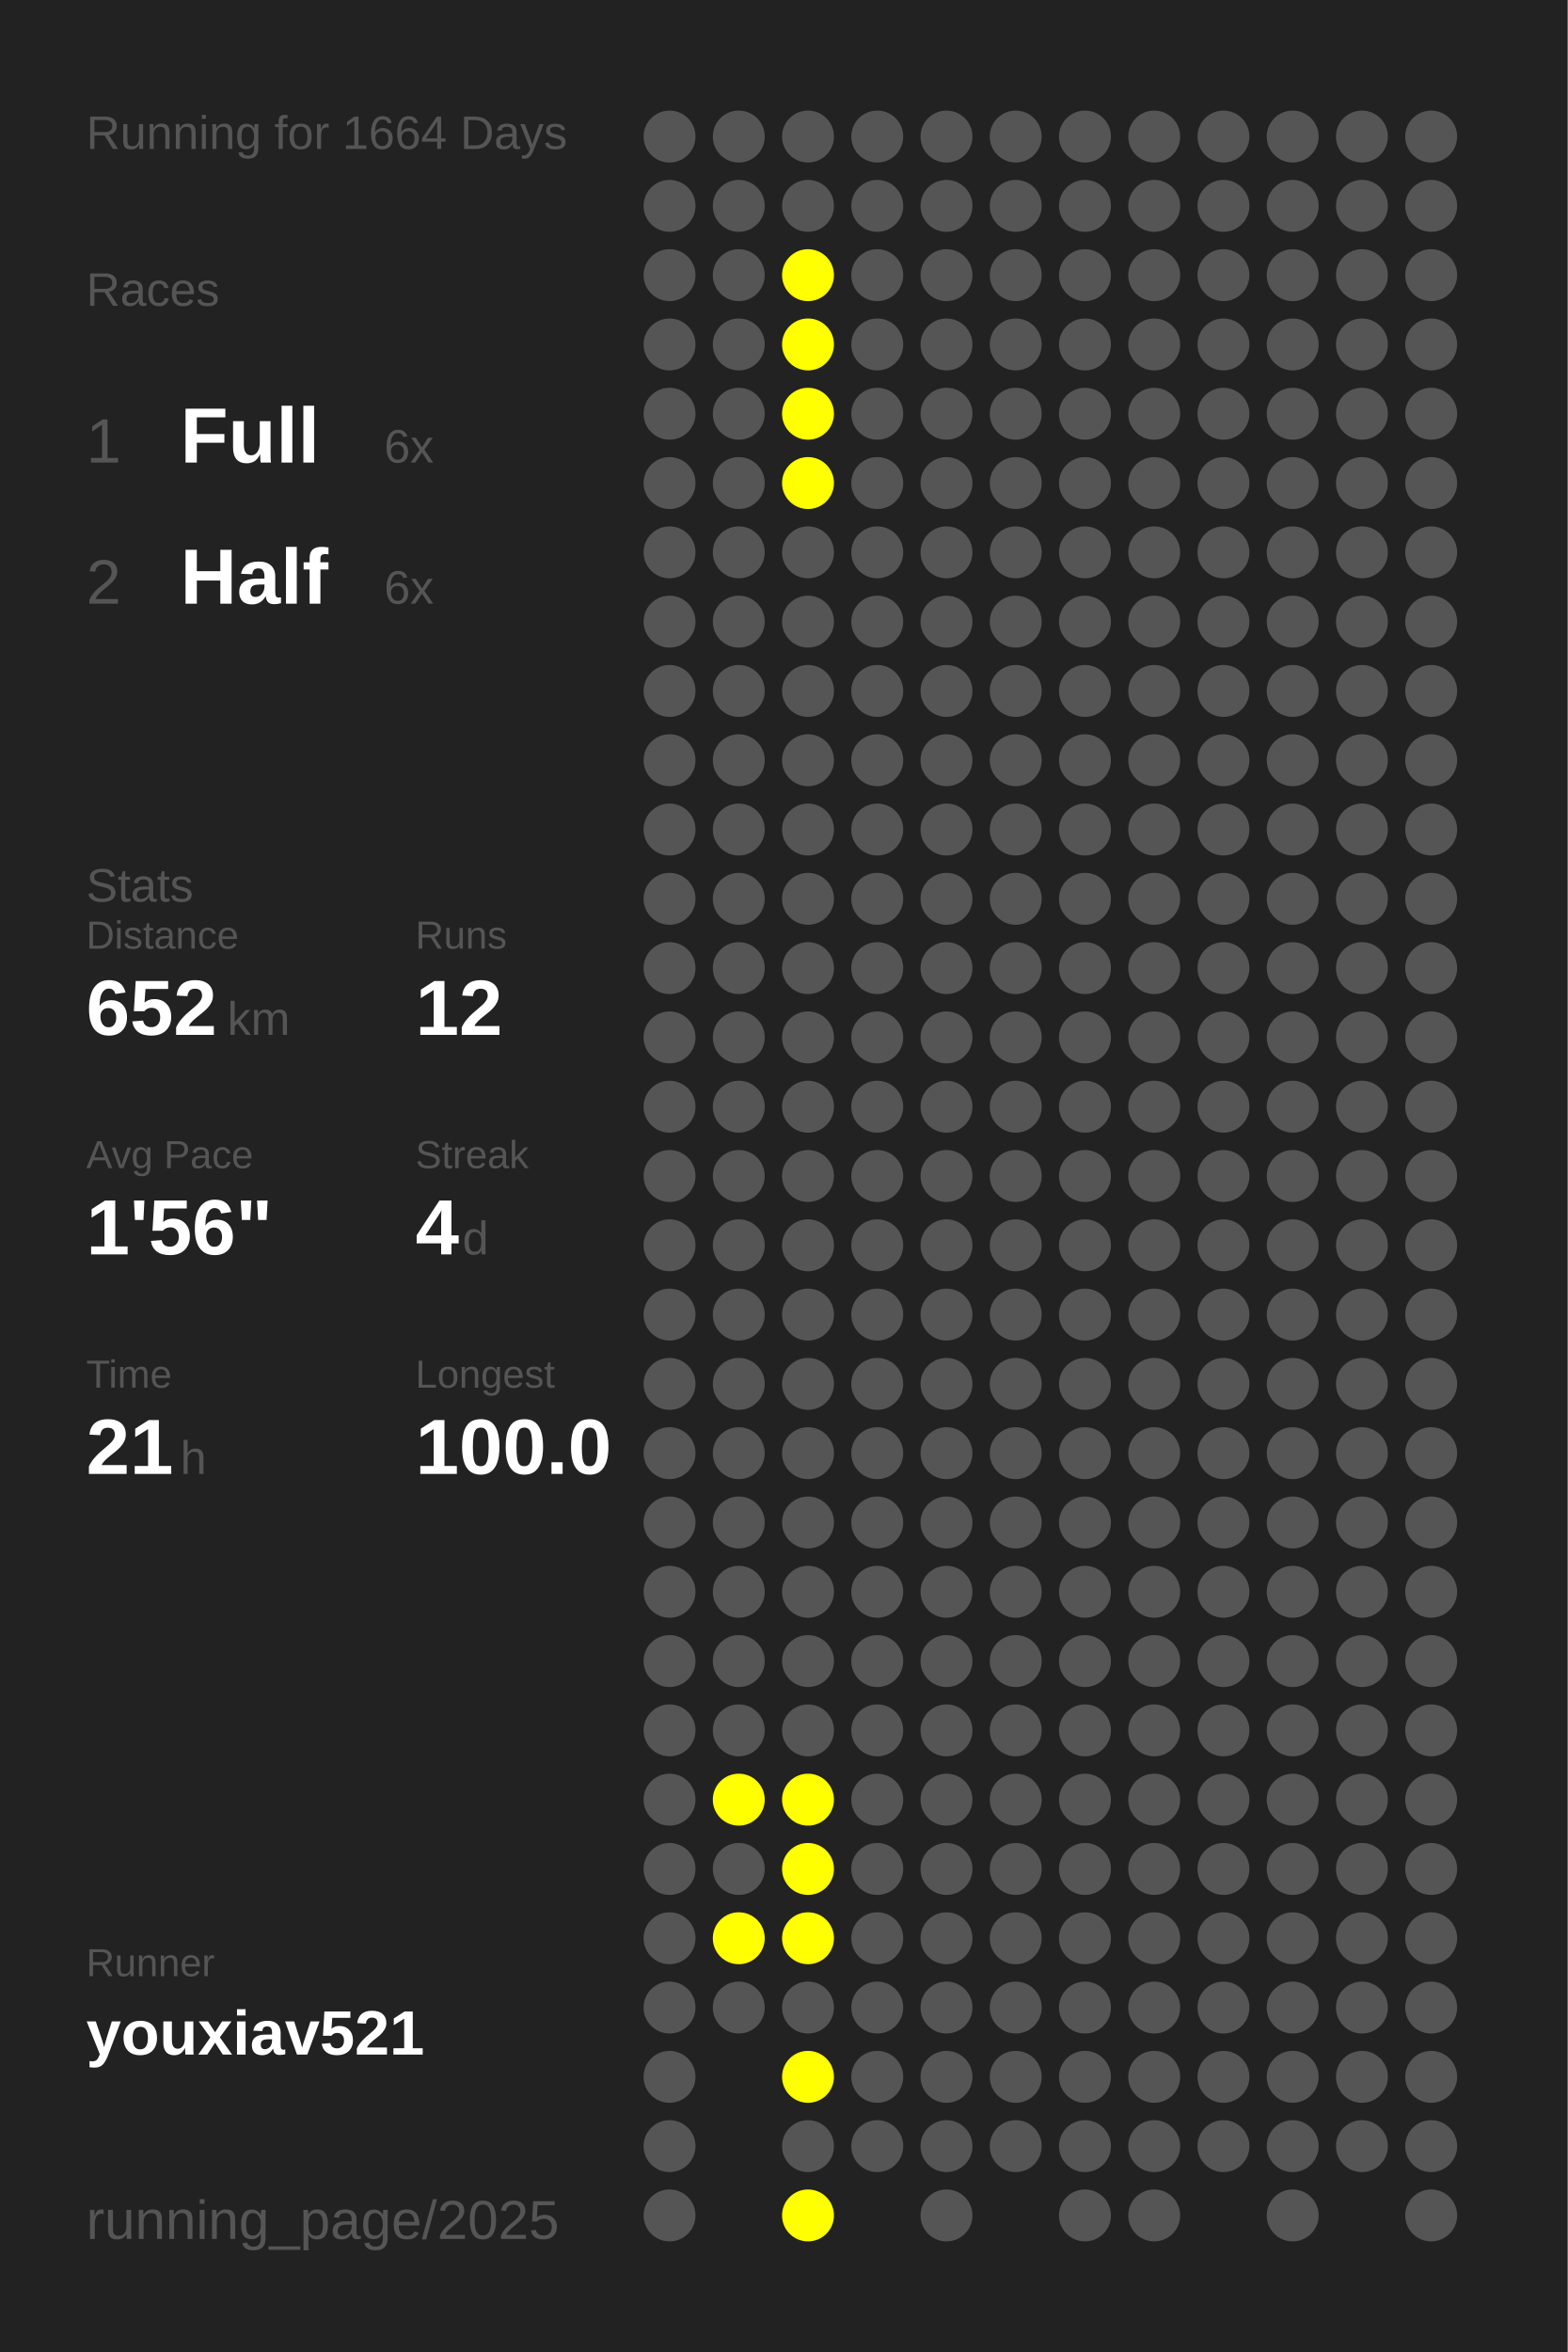
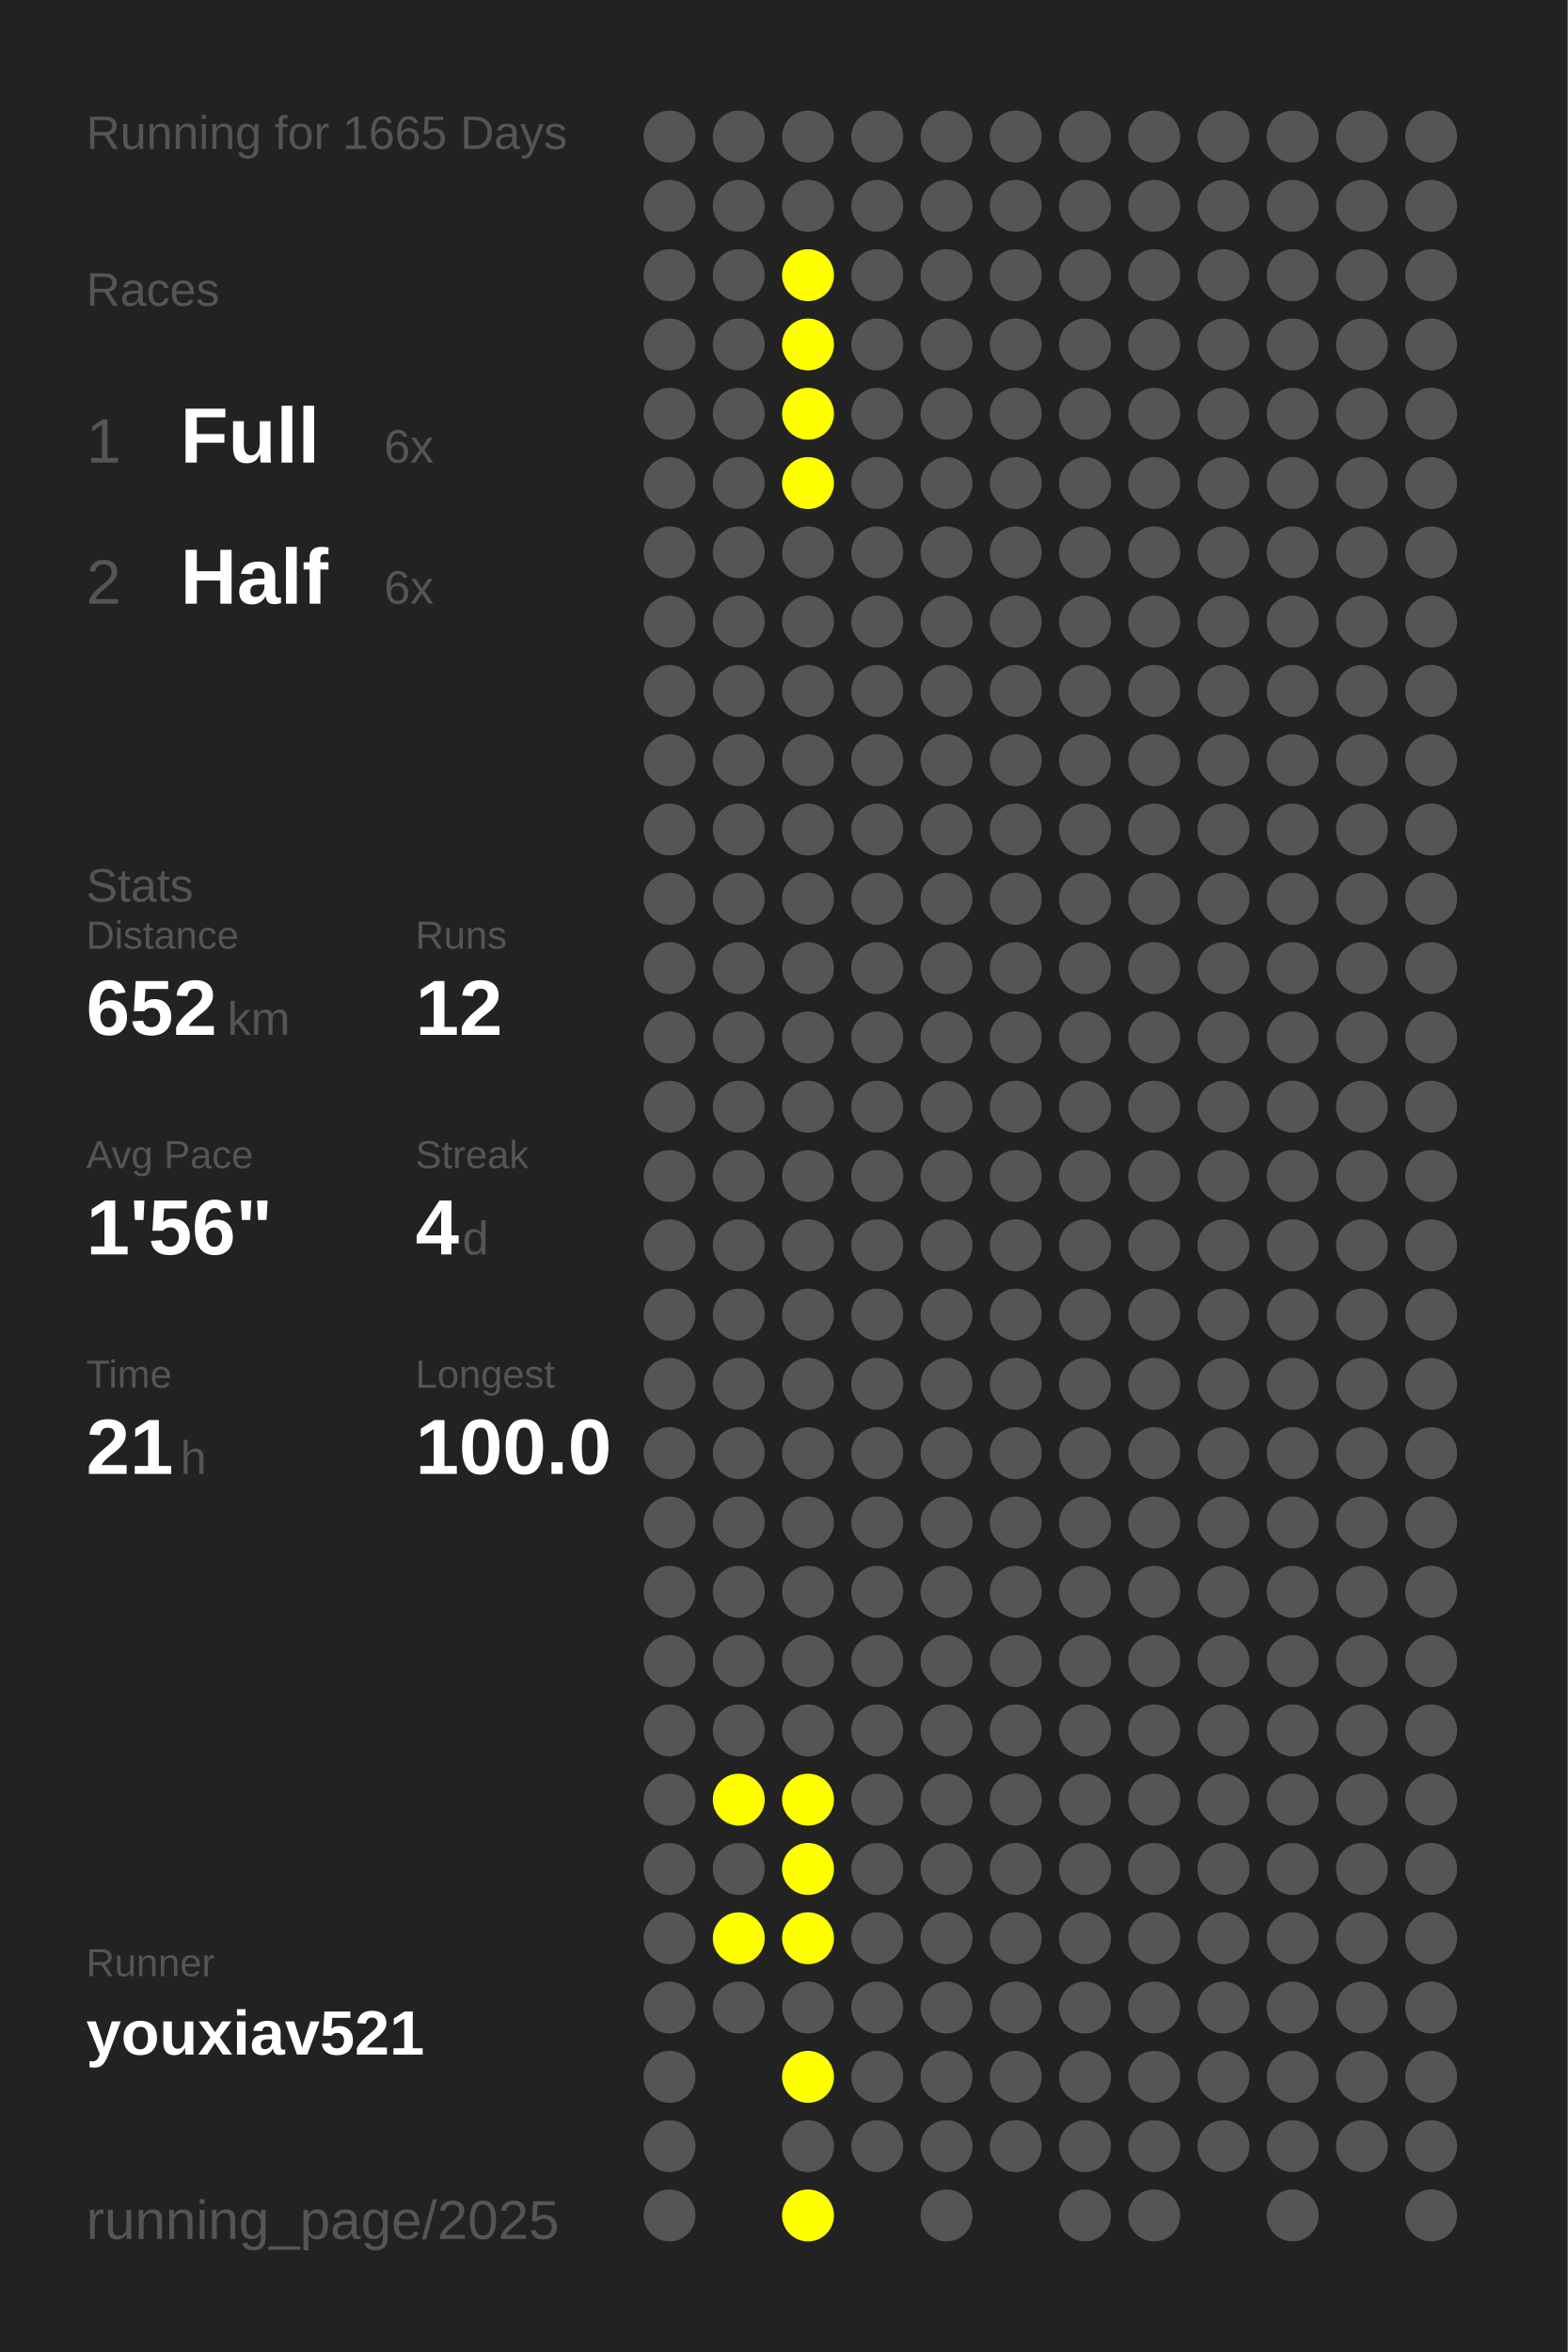
<svg xmlns="http://www.w3.org/2000/svg" baseProfile="full" height="300mm" version="1.1" viewBox="0,0,200,300" width="200mm">
  <defs />
  <rect fill="#222222" height="300" width="200" x="0" y="0" />
-   <text fill="#555555" style="font-size:6px; font-family:Arial;" x="11" y="19">Running for 1664 Days</text>
+   <text fill="#555555" style="font-size:6px; font-family:Arial;" x="11" y="19">Running for 1665 Days</text>
  <text fill="#555555" style="font-size:6px; font-family:Arial;" x="11" y="39">Races</text>
  <text fill="#555555" style="font-size:8px; font-family:Arial;" x="11" y="59">1</text>
  <text fill="#FFFFFF" style="font-size:10px; font-family:Arial; font-weight:bold;" x="23" y="59">Full</text>
  <text fill="#555555" style="font-size:6px; font-family:Arial;" x="49" y="59">6x</text>
  <text fill="#555555" style="font-size:8px; font-family:Arial;" x="11" y="77">2</text>
  <text fill="#FFFFFF" style="font-size:10px; font-family:Arial; font-weight:bold;" x="23" y="77">Half</text>
  <text fill="#555555" style="font-size:6px; font-family:Arial;" x="49" y="77">6x</text>
  <text fill="#555555" style="font-size:6px; font-family:Arial;" x="11" y="115">Stats</text>
  <text fill="#555555" style="font-size:5px; font-family:Arial;" x="11" y="121">Distance</text>
  <text fill="#FFFFFF" style="font-size:10px; font-family:Arial; font-weight:bold;" x="11" y="132">652</text>
  <text fill="#555555" style="font-size:6px; font-family:Arial;" x="29" y="132">km</text>
  <text fill="#555555" style="font-size:5px; font-family:Arial;" x="53" y="121">Runs</text>
  <text fill="#FFFFFF" style="font-size:10px; font-family:Arial; font-weight:bold;" x="53" y="132">12</text>
  <text fill="#555555" style="font-size:5px; font-family:Arial;" x="11" y="149">Avg Pace</text>
  <text fill="#FFFFFF" style="font-size:10px; font-family:Arial; font-weight:bold;" x="11" y="160">1'56"</text>
  <text fill="#555555" style="font-size:5px; font-family:Arial;" x="53" y="149">Streak</text>
  <text fill="#FFFFFF" style="font-size:10px; font-family:Arial; font-weight:bold;" x="53" y="160">4</text>
  <text fill="#555555" style="font-size:6px; font-family:Arial;" x="59" y="160">d</text>
  <text fill="#555555" style="font-size:5px; font-family:Arial;" x="11" y="177">Time</text>
  <text fill="#FFFFFF" style="font-size:10px; font-family:Arial; font-weight:bold;" x="11" y="188">21</text>
  <text fill="#555555" style="font-size:6px; font-family:Arial;" x="23" y="188">h</text>
  <text fill="#555555" style="font-size:5px; font-family:Arial;" x="53" y="177">Longest</text>
  <text fill="#FFFFFF" style="font-size:10px; font-family:Arial; font-weight:bold;" x="53" y="188">100.0</text>
  <text fill="#555555" style="font-size:5px; font-family:Arial;" x="11" y="252.065">Runner</text>
  <text fill="#FFFFFF" style="font-size:8px; font-family:Arial; font-weight:bold;" x="11" y="262.065">youxiav521</text>
  <text fill="#555555" style="font-size:7px; font-family:Arial;" x="11" y="285.581">running_page/2025</text>
  <circle cx="85.417" cy="17.419" fill="#555555" r="3.312" />
  <circle cx="85.417" cy="26.258" fill="#555555" r="3.312" />
  <circle cx="85.417" cy="35.097" fill="#555555" r="3.312" />
  <circle cx="85.417" cy="43.935" fill="#555555" r="3.312" />
  <circle cx="85.417" cy="52.774" fill="#555555" r="3.312" />
  <circle cx="85.417" cy="61.613" fill="#555555" r="3.312" />
  <circle cx="85.417" cy="70.452" fill="#555555" r="3.312" />
  <circle cx="85.417" cy="79.29" fill="#555555" r="3.312" />
  <circle cx="85.417" cy="88.129" fill="#555555" r="3.312" />
  <circle cx="85.417" cy="96.968" fill="#555555" r="3.312" />
  <circle cx="85.417" cy="105.806" fill="#555555" r="3.312" />
  <circle cx="85.417" cy="114.645" fill="#555555" r="3.312" />
  <circle cx="85.417" cy="123.484" fill="#555555" r="3.312" />
  <circle cx="85.417" cy="132.323" fill="#555555" r="3.312" />
  <circle cx="85.417" cy="141.161" fill="#555555" r="3.312" />
  <circle cx="85.417" cy="150" fill="#555555" r="3.312" />
  <circle cx="85.417" cy="158.839" fill="#555555" r="3.312" />
  <circle cx="85.417" cy="167.677" fill="#555555" r="3.312" />
  <circle cx="85.417" cy="176.516" fill="#555555" r="3.312" />
  <circle cx="85.417" cy="185.355" fill="#555555" r="3.312" />
  <circle cx="85.417" cy="194.194" fill="#555555" r="3.312" />
  <circle cx="85.417" cy="203.032" fill="#555555" r="3.312" />
  <circle cx="85.417" cy="211.871" fill="#555555" r="3.312" />
  <circle cx="85.417" cy="220.71" fill="#555555" r="3.312" />
  <circle cx="85.417" cy="229.548" fill="#555555" r="3.312" />
  <circle cx="85.417" cy="238.387" fill="#555555" r="3.312" />
  <circle cx="85.417" cy="247.226" fill="#555555" r="3.312" />
  <circle cx="85.417" cy="256.065" fill="#555555" r="3.312" />
  <circle cx="85.417" cy="264.903" fill="#555555" r="3.312" />
  <circle cx="85.417" cy="273.742" fill="#555555" r="3.312" />
  <circle cx="85.417" cy="282.581" fill="#555555" r="3.312" />
  <circle cx="94.25" cy="17.419" fill="#555555" r="3.312" />
  <circle cx="94.25" cy="26.258" fill="#555555" r="3.312" />
  <circle cx="94.25" cy="35.097" fill="#555555" r="3.312" />
  <circle cx="94.25" cy="43.935" fill="#555555" r="3.312" />
  <circle cx="94.25" cy="52.774" fill="#555555" r="3.312" />
  <circle cx="94.25" cy="61.613" fill="#555555" r="3.312" />
  <circle cx="94.25" cy="70.452" fill="#555555" r="3.312" />
  <circle cx="94.25" cy="79.29" fill="#555555" r="3.312" />
  <circle cx="94.25" cy="88.129" fill="#555555" r="3.312" />
  <circle cx="94.25" cy="96.968" fill="#555555" r="3.312" />
  <circle cx="94.25" cy="105.806" fill="#555555" r="3.312" />
  <circle cx="94.25" cy="114.645" fill="#555555" r="3.312" />
  <circle cx="94.25" cy="123.484" fill="#555555" r="3.312" />
  <circle cx="94.25" cy="132.323" fill="#555555" r="3.312" />
  <circle cx="94.25" cy="141.161" fill="#555555" r="3.312" />
  <circle cx="94.25" cy="150" fill="#555555" r="3.312" />
  <circle cx="94.25" cy="158.839" fill="#555555" r="3.312" />
  <circle cx="94.25" cy="167.677" fill="#555555" r="3.312" />
  <circle cx="94.25" cy="176.516" fill="#555555" r="3.312" />
  <circle cx="94.25" cy="185.355" fill="#555555" r="3.312" />
  <circle cx="94.25" cy="194.194" fill="#555555" r="3.312" />
  <circle cx="94.25" cy="203.032" fill="#555555" r="3.312" />
  <circle cx="94.25" cy="211.871" fill="#555555" r="3.312" />
  <circle cx="94.25" cy="220.71" fill="#555555" r="3.312" />
  <circle cx="94.25" cy="229.548" fill="#FFFF00" r="3.312" />
  <circle cx="94.25" cy="238.387" fill="#555555" r="3.312" />
  <circle cx="94.25" cy="247.226" fill="#FFFF00" r="3.312" />
  <circle cx="94.25" cy="256.065" fill="#555555" r="3.312" />
  <circle cx="103.083" cy="17.419" fill="#555555" r="3.312" />
  <circle cx="103.083" cy="26.258" fill="#555555" r="3.312" />
  <circle cx="103.083" cy="35.097" fill="#FFFF00" r="3.312" />
  <circle cx="103.083" cy="43.935" fill="#FFFF00" r="3.312" />
  <circle cx="103.083" cy="52.774" fill="#FFFF00" r="3.312" />
  <circle cx="103.083" cy="61.613" fill="#FFFF00" r="3.312" />
  <circle cx="103.083" cy="70.452" fill="#555555" r="3.312" />
  <circle cx="103.083" cy="79.29" fill="#555555" r="3.312" />
  <circle cx="103.083" cy="88.129" fill="#555555" r="3.312" />
  <circle cx="103.083" cy="96.968" fill="#555555" r="3.312" />
  <circle cx="103.083" cy="105.806" fill="#555555" r="3.312" />
  <circle cx="103.083" cy="114.645" fill="#555555" r="3.312" />
  <circle cx="103.083" cy="123.484" fill="#555555" r="3.312" />
  <circle cx="103.083" cy="132.323" fill="#555555" r="3.312" />
  <circle cx="103.083" cy="141.161" fill="#555555" r="3.312" />
  <circle cx="103.083" cy="150" fill="#555555" r="3.312" />
  <circle cx="103.083" cy="158.839" fill="#555555" r="3.312" />
  <circle cx="103.083" cy="167.677" fill="#555555" r="3.312" />
  <circle cx="103.083" cy="176.516" fill="#555555" r="3.312" />
  <circle cx="103.083" cy="185.355" fill="#555555" r="3.312" />
  <circle cx="103.083" cy="194.194" fill="#555555" r="3.312" />
  <circle cx="103.083" cy="203.032" fill="#555555" r="3.312" />
  <circle cx="103.083" cy="211.871" fill="#555555" r="3.312" />
  <circle cx="103.083" cy="220.71" fill="#555555" r="3.312" />
  <circle cx="103.083" cy="229.548" fill="#FFFF00" r="3.312" />
  <circle cx="103.083" cy="238.387" fill="#FFFF00" r="3.312" />
  <circle cx="103.083" cy="247.226" fill="#FFFF00" r="3.312" />
  <circle cx="103.083" cy="256.065" fill="#555555" r="3.312" />
  <circle cx="103.083" cy="264.903" fill="#FFFF00" r="3.312" />
  <circle cx="103.083" cy="273.742" fill="#555555" r="3.312" />
  <circle cx="103.083" cy="282.581" fill="#FFFF00" r="3.312" />
  <circle cx="111.917" cy="17.419" fill="#555555" r="3.312" />
  <circle cx="111.917" cy="26.258" fill="#555555" r="3.312" />
  <circle cx="111.917" cy="35.097" fill="#555555" r="3.312" />
  <circle cx="111.917" cy="43.935" fill="#555555" r="3.312" />
  <circle cx="111.917" cy="52.774" fill="#555555" r="3.312" />
  <circle cx="111.917" cy="61.613" fill="#555555" r="3.312" />
  <circle cx="111.917" cy="70.452" fill="#555555" r="3.312" />
  <circle cx="111.917" cy="79.29" fill="#555555" r="3.312" />
  <circle cx="111.917" cy="88.129" fill="#555555" r="3.312" />
  <circle cx="111.917" cy="96.968" fill="#555555" r="3.312" />
  <circle cx="111.917" cy="105.806" fill="#555555" r="3.312" />
  <circle cx="111.917" cy="114.645" fill="#555555" r="3.312" />
  <circle cx="111.917" cy="123.484" fill="#555555" r="3.312" />
  <circle cx="111.917" cy="132.323" fill="#555555" r="3.312" />
  <circle cx="111.917" cy="141.161" fill="#555555" r="3.312" />
  <circle cx="111.917" cy="150" fill="#555555" r="3.312" />
  <circle cx="111.917" cy="158.839" fill="#555555" r="3.312" />
  <circle cx="111.917" cy="167.677" fill="#555555" r="3.312" />
  <circle cx="111.917" cy="176.516" fill="#555555" r="3.312" />
  <circle cx="111.917" cy="185.355" fill="#555555" r="3.312" />
  <circle cx="111.917" cy="194.194" fill="#555555" r="3.312" />
  <circle cx="111.917" cy="203.032" fill="#555555" r="3.312" />
  <circle cx="111.917" cy="211.871" fill="#555555" r="3.312" />
  <circle cx="111.917" cy="220.71" fill="#555555" r="3.312" />
  <circle cx="111.917" cy="229.548" fill="#555555" r="3.312" />
  <circle cx="111.917" cy="238.387" fill="#555555" r="3.312" />
  <circle cx="111.917" cy="247.226" fill="#555555" r="3.312" />
  <circle cx="111.917" cy="256.065" fill="#555555" r="3.312" />
  <circle cx="111.917" cy="264.903" fill="#555555" r="3.312" />
  <circle cx="111.917" cy="273.742" fill="#555555" r="3.312" />
  <circle cx="120.75" cy="17.419" fill="#555555" r="3.312" />
  <circle cx="120.75" cy="26.258" fill="#555555" r="3.312" />
  <circle cx="120.75" cy="35.097" fill="#555555" r="3.312" />
  <circle cx="120.75" cy="43.935" fill="#555555" r="3.312" />
  <circle cx="120.75" cy="52.774" fill="#555555" r="3.312" />
  <circle cx="120.75" cy="61.613" fill="#555555" r="3.312" />
  <circle cx="120.75" cy="70.452" fill="#555555" r="3.312" />
  <circle cx="120.75" cy="79.29" fill="#555555" r="3.312" />
  <circle cx="120.75" cy="88.129" fill="#555555" r="3.312" />
  <circle cx="120.75" cy="96.968" fill="#555555" r="3.312" />
  <circle cx="120.75" cy="105.806" fill="#555555" r="3.312" />
  <circle cx="120.75" cy="114.645" fill="#555555" r="3.312" />
  <circle cx="120.75" cy="123.484" fill="#555555" r="3.312" />
  <circle cx="120.75" cy="132.323" fill="#555555" r="3.312" />
  <circle cx="120.75" cy="141.161" fill="#555555" r="3.312" />
  <circle cx="120.75" cy="150" fill="#555555" r="3.312" />
  <circle cx="120.75" cy="158.839" fill="#555555" r="3.312" />
  <circle cx="120.75" cy="167.677" fill="#555555" r="3.312" />
  <circle cx="120.75" cy="176.516" fill="#555555" r="3.312" />
  <circle cx="120.75" cy="185.355" fill="#555555" r="3.312" />
  <circle cx="120.75" cy="194.194" fill="#555555" r="3.312" />
  <circle cx="120.75" cy="203.032" fill="#555555" r="3.312" />
  <circle cx="120.75" cy="211.871" fill="#555555" r="3.312" />
  <circle cx="120.75" cy="220.71" fill="#555555" r="3.312" />
  <circle cx="120.75" cy="229.548" fill="#555555" r="3.312" />
  <circle cx="120.75" cy="238.387" fill="#555555" r="3.312" />
  <circle cx="120.75" cy="247.226" fill="#555555" r="3.312" />
  <circle cx="120.75" cy="256.065" fill="#555555" r="3.312" />
  <circle cx="120.75" cy="264.903" fill="#555555" r="3.312" />
  <circle cx="120.75" cy="273.742" fill="#555555" r="3.312" />
  <circle cx="120.75" cy="282.581" fill="#555555" r="3.312" />
  <circle cx="129.583" cy="17.419" fill="#555555" r="3.312" />
  <circle cx="129.583" cy="26.258" fill="#555555" r="3.312" />
  <circle cx="129.583" cy="35.097" fill="#555555" r="3.312" />
  <circle cx="129.583" cy="43.935" fill="#555555" r="3.312" />
  <circle cx="129.583" cy="52.774" fill="#555555" r="3.312" />
  <circle cx="129.583" cy="61.613" fill="#555555" r="3.312" />
  <circle cx="129.583" cy="70.452" fill="#555555" r="3.312" />
  <circle cx="129.583" cy="79.29" fill="#555555" r="3.312" />
  <circle cx="129.583" cy="88.129" fill="#555555" r="3.312" />
  <circle cx="129.583" cy="96.968" fill="#555555" r="3.312" />
  <circle cx="129.583" cy="105.806" fill="#555555" r="3.312" />
  <circle cx="129.583" cy="114.645" fill="#555555" r="3.312" />
  <circle cx="129.583" cy="123.484" fill="#555555" r="3.312" />
  <circle cx="129.583" cy="132.323" fill="#555555" r="3.312" />
  <circle cx="129.583" cy="141.161" fill="#555555" r="3.312" />
  <circle cx="129.583" cy="150" fill="#555555" r="3.312" />
  <circle cx="129.583" cy="158.839" fill="#555555" r="3.312" />
  <circle cx="129.583" cy="167.677" fill="#555555" r="3.312" />
  <circle cx="129.583" cy="176.516" fill="#555555" r="3.312" />
  <circle cx="129.583" cy="185.355" fill="#555555" r="3.312" />
  <circle cx="129.583" cy="194.194" fill="#555555" r="3.312" />
  <circle cx="129.583" cy="203.032" fill="#555555" r="3.312" />
  <circle cx="129.583" cy="211.871" fill="#555555" r="3.312" />
  <circle cx="129.583" cy="220.71" fill="#555555" r="3.312" />
  <circle cx="129.583" cy="229.548" fill="#555555" r="3.312" />
  <circle cx="129.583" cy="238.387" fill="#555555" r="3.312" />
  <circle cx="129.583" cy="247.226" fill="#555555" r="3.312" />
  <circle cx="129.583" cy="256.065" fill="#555555" r="3.312" />
  <circle cx="129.583" cy="264.903" fill="#555555" r="3.312" />
  <circle cx="129.583" cy="273.742" fill="#555555" r="3.312" />
  <circle cx="138.417" cy="17.419" fill="#555555" r="3.312" />
  <circle cx="138.417" cy="26.258" fill="#555555" r="3.312" />
  <circle cx="138.417" cy="35.097" fill="#555555" r="3.312" />
  <circle cx="138.417" cy="43.935" fill="#555555" r="3.312" />
  <circle cx="138.417" cy="52.774" fill="#555555" r="3.312" />
  <circle cx="138.417" cy="61.613" fill="#555555" r="3.312" />
  <circle cx="138.417" cy="70.452" fill="#555555" r="3.312" />
  <circle cx="138.417" cy="79.29" fill="#555555" r="3.312" />
  <circle cx="138.417" cy="88.129" fill="#555555" r="3.312" />
  <circle cx="138.417" cy="96.968" fill="#555555" r="3.312" />
  <circle cx="138.417" cy="105.806" fill="#555555" r="3.312" />
  <circle cx="138.417" cy="114.645" fill="#555555" r="3.312" />
  <circle cx="138.417" cy="123.484" fill="#555555" r="3.312" />
  <circle cx="138.417" cy="132.323" fill="#555555" r="3.312" />
  <circle cx="138.417" cy="141.161" fill="#555555" r="3.312" />
  <circle cx="138.417" cy="150" fill="#555555" r="3.312" />
  <circle cx="138.417" cy="158.839" fill="#555555" r="3.312" />
  <circle cx="138.417" cy="167.677" fill="#555555" r="3.312" />
  <circle cx="138.417" cy="176.516" fill="#555555" r="3.312" />
  <circle cx="138.417" cy="185.355" fill="#555555" r="3.312" />
  <circle cx="138.417" cy="194.194" fill="#555555" r="3.312" />
  <circle cx="138.417" cy="203.032" fill="#555555" r="3.312" />
  <circle cx="138.417" cy="211.871" fill="#555555" r="3.312" />
  <circle cx="138.417" cy="220.71" fill="#555555" r="3.312" />
  <circle cx="138.417" cy="229.548" fill="#555555" r="3.312" />
  <circle cx="138.417" cy="238.387" fill="#555555" r="3.312" />
  <circle cx="138.417" cy="247.226" fill="#555555" r="3.312" />
  <circle cx="138.417" cy="256.065" fill="#555555" r="3.312" />
  <circle cx="138.417" cy="264.903" fill="#555555" r="3.312" />
  <circle cx="138.417" cy="273.742" fill="#555555" r="3.312" />
  <circle cx="138.417" cy="282.581" fill="#555555" r="3.312" />
  <circle cx="147.25" cy="17.419" fill="#555555" r="3.312" />
  <circle cx="147.25" cy="26.258" fill="#555555" r="3.312" />
  <circle cx="147.25" cy="35.097" fill="#555555" r="3.312" />
  <circle cx="147.25" cy="43.935" fill="#555555" r="3.312" />
  <circle cx="147.25" cy="52.774" fill="#555555" r="3.312" />
  <circle cx="147.25" cy="61.613" fill="#555555" r="3.312" />
  <circle cx="147.25" cy="70.452" fill="#555555" r="3.312" />
  <circle cx="147.25" cy="79.29" fill="#555555" r="3.312" />
  <circle cx="147.25" cy="88.129" fill="#555555" r="3.312" />
  <circle cx="147.25" cy="96.968" fill="#555555" r="3.312" />
  <circle cx="147.25" cy="105.806" fill="#555555" r="3.312" />
  <circle cx="147.25" cy="114.645" fill="#555555" r="3.312" />
  <circle cx="147.25" cy="123.484" fill="#555555" r="3.312" />
  <circle cx="147.25" cy="132.323" fill="#555555" r="3.312" />
  <circle cx="147.25" cy="141.161" fill="#555555" r="3.312" />
  <circle cx="147.25" cy="150" fill="#555555" r="3.312" />
  <circle cx="147.25" cy="158.839" fill="#555555" r="3.312" />
  <circle cx="147.25" cy="167.677" fill="#555555" r="3.312" />
  <circle cx="147.25" cy="176.516" fill="#555555" r="3.312" />
  <circle cx="147.25" cy="185.355" fill="#555555" r="3.312" />
  <circle cx="147.25" cy="194.194" fill="#555555" r="3.312" />
  <circle cx="147.25" cy="203.032" fill="#555555" r="3.312" />
  <circle cx="147.25" cy="211.871" fill="#555555" r="3.312" />
  <circle cx="147.25" cy="220.71" fill="#555555" r="3.312" />
  <circle cx="147.25" cy="229.548" fill="#555555" r="3.312" />
  <circle cx="147.25" cy="238.387" fill="#555555" r="3.312" />
  <circle cx="147.25" cy="247.226" fill="#555555" r="3.312" />
  <circle cx="147.25" cy="256.065" fill="#555555" r="3.312" />
  <circle cx="147.25" cy="264.903" fill="#555555" r="3.312" />
  <circle cx="147.25" cy="273.742" fill="#555555" r="3.312" />
  <circle cx="147.25" cy="282.581" fill="#555555" r="3.312" />
  <circle cx="156.083" cy="17.419" fill="#555555" r="3.312" />
  <circle cx="156.083" cy="26.258" fill="#555555" r="3.312" />
  <circle cx="156.083" cy="35.097" fill="#555555" r="3.312" />
  <circle cx="156.083" cy="43.935" fill="#555555" r="3.312" />
  <circle cx="156.083" cy="52.774" fill="#555555" r="3.312" />
  <circle cx="156.083" cy="61.613" fill="#555555" r="3.312" />
  <circle cx="156.083" cy="70.452" fill="#555555" r="3.312" />
  <circle cx="156.083" cy="79.29" fill="#555555" r="3.312" />
  <circle cx="156.083" cy="88.129" fill="#555555" r="3.312" />
  <circle cx="156.083" cy="96.968" fill="#555555" r="3.312" />
  <circle cx="156.083" cy="105.806" fill="#555555" r="3.312" />
  <circle cx="156.083" cy="114.645" fill="#555555" r="3.312" />
  <circle cx="156.083" cy="123.484" fill="#555555" r="3.312" />
  <circle cx="156.083" cy="132.323" fill="#555555" r="3.312" />
  <circle cx="156.083" cy="141.161" fill="#555555" r="3.312" />
  <circle cx="156.083" cy="150" fill="#555555" r="3.312" />
  <circle cx="156.083" cy="158.839" fill="#555555" r="3.312" />
  <circle cx="156.083" cy="167.677" fill="#555555" r="3.312" />
  <circle cx="156.083" cy="176.516" fill="#555555" r="3.312" />
  <circle cx="156.083" cy="185.355" fill="#555555" r="3.312" />
  <circle cx="156.083" cy="194.194" fill="#555555" r="3.312" />
  <circle cx="156.083" cy="203.032" fill="#555555" r="3.312" />
  <circle cx="156.083" cy="211.871" fill="#555555" r="3.312" />
  <circle cx="156.083" cy="220.71" fill="#555555" r="3.312" />
  <circle cx="156.083" cy="229.548" fill="#555555" r="3.312" />
  <circle cx="156.083" cy="238.387" fill="#555555" r="3.312" />
  <circle cx="156.083" cy="247.226" fill="#555555" r="3.312" />
  <circle cx="156.083" cy="256.065" fill="#555555" r="3.312" />
  <circle cx="156.083" cy="264.903" fill="#555555" r="3.312" />
  <circle cx="156.083" cy="273.742" fill="#555555" r="3.312" />
  <circle cx="164.917" cy="17.419" fill="#555555" r="3.312" />
  <circle cx="164.917" cy="26.258" fill="#555555" r="3.312" />
  <circle cx="164.917" cy="35.097" fill="#555555" r="3.312" />
  <circle cx="164.917" cy="43.935" fill="#555555" r="3.312" />
  <circle cx="164.917" cy="52.774" fill="#555555" r="3.312" />
  <circle cx="164.917" cy="61.613" fill="#555555" r="3.312" />
  <circle cx="164.917" cy="70.452" fill="#555555" r="3.312" />
  <circle cx="164.917" cy="79.29" fill="#555555" r="3.312" />
  <circle cx="164.917" cy="88.129" fill="#555555" r="3.312" />
  <circle cx="164.917" cy="96.968" fill="#555555" r="3.312" />
  <circle cx="164.917" cy="105.806" fill="#555555" r="3.312" />
  <circle cx="164.917" cy="114.645" fill="#555555" r="3.312" />
  <circle cx="164.917" cy="123.484" fill="#555555" r="3.312" />
  <circle cx="164.917" cy="132.323" fill="#555555" r="3.312" />
  <circle cx="164.917" cy="141.161" fill="#555555" r="3.312" />
  <circle cx="164.917" cy="150" fill="#555555" r="3.312" />
  <circle cx="164.917" cy="158.839" fill="#555555" r="3.312" />
  <circle cx="164.917" cy="167.677" fill="#555555" r="3.312" />
  <circle cx="164.917" cy="176.516" fill="#555555" r="3.312" />
  <circle cx="164.917" cy="185.355" fill="#555555" r="3.312" />
  <circle cx="164.917" cy="194.194" fill="#555555" r="3.312" />
  <circle cx="164.917" cy="203.032" fill="#555555" r="3.312" />
  <circle cx="164.917" cy="211.871" fill="#555555" r="3.312" />
  <circle cx="164.917" cy="220.71" fill="#555555" r="3.312" />
  <circle cx="164.917" cy="229.548" fill="#555555" r="3.312" />
  <circle cx="164.917" cy="238.387" fill="#555555" r="3.312" />
  <circle cx="164.917" cy="247.226" fill="#555555" r="3.312" />
  <circle cx="164.917" cy="256.065" fill="#555555" r="3.312" />
  <circle cx="164.917" cy="264.903" fill="#555555" r="3.312" />
  <circle cx="164.917" cy="273.742" fill="#555555" r="3.312" />
  <circle cx="164.917" cy="282.581" fill="#555555" r="3.312" />
  <circle cx="173.75" cy="17.419" fill="#555555" r="3.312" />
  <circle cx="173.75" cy="26.258" fill="#555555" r="3.312" />
  <circle cx="173.75" cy="35.097" fill="#555555" r="3.312" />
  <circle cx="173.75" cy="43.935" fill="#555555" r="3.312" />
  <circle cx="173.75" cy="52.774" fill="#555555" r="3.312" />
  <circle cx="173.75" cy="61.613" fill="#555555" r="3.312" />
  <circle cx="173.75" cy="70.452" fill="#555555" r="3.312" />
  <circle cx="173.75" cy="79.29" fill="#555555" r="3.312" />
  <circle cx="173.75" cy="88.129" fill="#555555" r="3.312" />
  <circle cx="173.75" cy="96.968" fill="#555555" r="3.312" />
  <circle cx="173.75" cy="105.806" fill="#555555" r="3.312" />
  <circle cx="173.75" cy="114.645" fill="#555555" r="3.312" />
  <circle cx="173.75" cy="123.484" fill="#555555" r="3.312" />
  <circle cx="173.75" cy="132.323" fill="#555555" r="3.312" />
  <circle cx="173.75" cy="141.161" fill="#555555" r="3.312" />
  <circle cx="173.75" cy="150" fill="#555555" r="3.312" />
  <circle cx="173.75" cy="158.839" fill="#555555" r="3.312" />
  <circle cx="173.75" cy="167.677" fill="#555555" r="3.312" />
  <circle cx="173.75" cy="176.516" fill="#555555" r="3.312" />
  <circle cx="173.75" cy="185.355" fill="#555555" r="3.312" />
  <circle cx="173.75" cy="194.194" fill="#555555" r="3.312" />
  <circle cx="173.75" cy="203.032" fill="#555555" r="3.312" />
  <circle cx="173.75" cy="211.871" fill="#555555" r="3.312" />
  <circle cx="173.75" cy="220.71" fill="#555555" r="3.312" />
  <circle cx="173.75" cy="229.548" fill="#555555" r="3.312" />
  <circle cx="173.75" cy="238.387" fill="#555555" r="3.312" />
  <circle cx="173.75" cy="247.226" fill="#555555" r="3.312" />
  <circle cx="173.75" cy="256.065" fill="#555555" r="3.312" />
  <circle cx="173.75" cy="264.903" fill="#555555" r="3.312" />
  <circle cx="173.75" cy="273.742" fill="#555555" r="3.312" />
  <circle cx="182.583" cy="17.419" fill="#555555" r="3.312" />
  <circle cx="182.583" cy="26.258" fill="#555555" r="3.312" />
  <circle cx="182.583" cy="35.097" fill="#555555" r="3.312" />
  <circle cx="182.583" cy="43.935" fill="#555555" r="3.312" />
  <circle cx="182.583" cy="52.774" fill="#555555" r="3.312" />
  <circle cx="182.583" cy="61.613" fill="#555555" r="3.312" />
  <circle cx="182.583" cy="70.452" fill="#555555" r="3.312" />
  <circle cx="182.583" cy="79.29" fill="#555555" r="3.312" />
  <circle cx="182.583" cy="88.129" fill="#555555" r="3.312" />
  <circle cx="182.583" cy="96.968" fill="#555555" r="3.312" />
  <circle cx="182.583" cy="105.806" fill="#555555" r="3.312" />
  <circle cx="182.583" cy="114.645" fill="#555555" r="3.312" />
  <circle cx="182.583" cy="123.484" fill="#555555" r="3.312" />
  <circle cx="182.583" cy="132.323" fill="#555555" r="3.312" />
  <circle cx="182.583" cy="141.161" fill="#555555" r="3.312" />
  <circle cx="182.583" cy="150" fill="#555555" r="3.312" />
  <circle cx="182.583" cy="158.839" fill="#555555" r="3.312" />
  <circle cx="182.583" cy="167.677" fill="#555555" r="3.312" />
  <circle cx="182.583" cy="176.516" fill="#555555" r="3.312" />
  <circle cx="182.583" cy="185.355" fill="#555555" r="3.312" />
  <circle cx="182.583" cy="194.194" fill="#555555" r="3.312" />
  <circle cx="182.583" cy="203.032" fill="#555555" r="3.312" />
  <circle cx="182.583" cy="211.871" fill="#555555" r="3.312" />
  <circle cx="182.583" cy="220.71" fill="#555555" r="3.312" />
  <circle cx="182.583" cy="229.548" fill="#555555" r="3.312" />
  <circle cx="182.583" cy="238.387" fill="#555555" r="3.312" />
  <circle cx="182.583" cy="247.226" fill="#555555" r="3.312" />
  <circle cx="182.583" cy="256.065" fill="#555555" r="3.312" />
  <circle cx="182.583" cy="264.903" fill="#555555" r="3.312" />
  <circle cx="182.583" cy="273.742" fill="#555555" r="3.312" />
  <circle cx="182.583" cy="282.581" fill="#555555" r="3.312" />
</svg>
